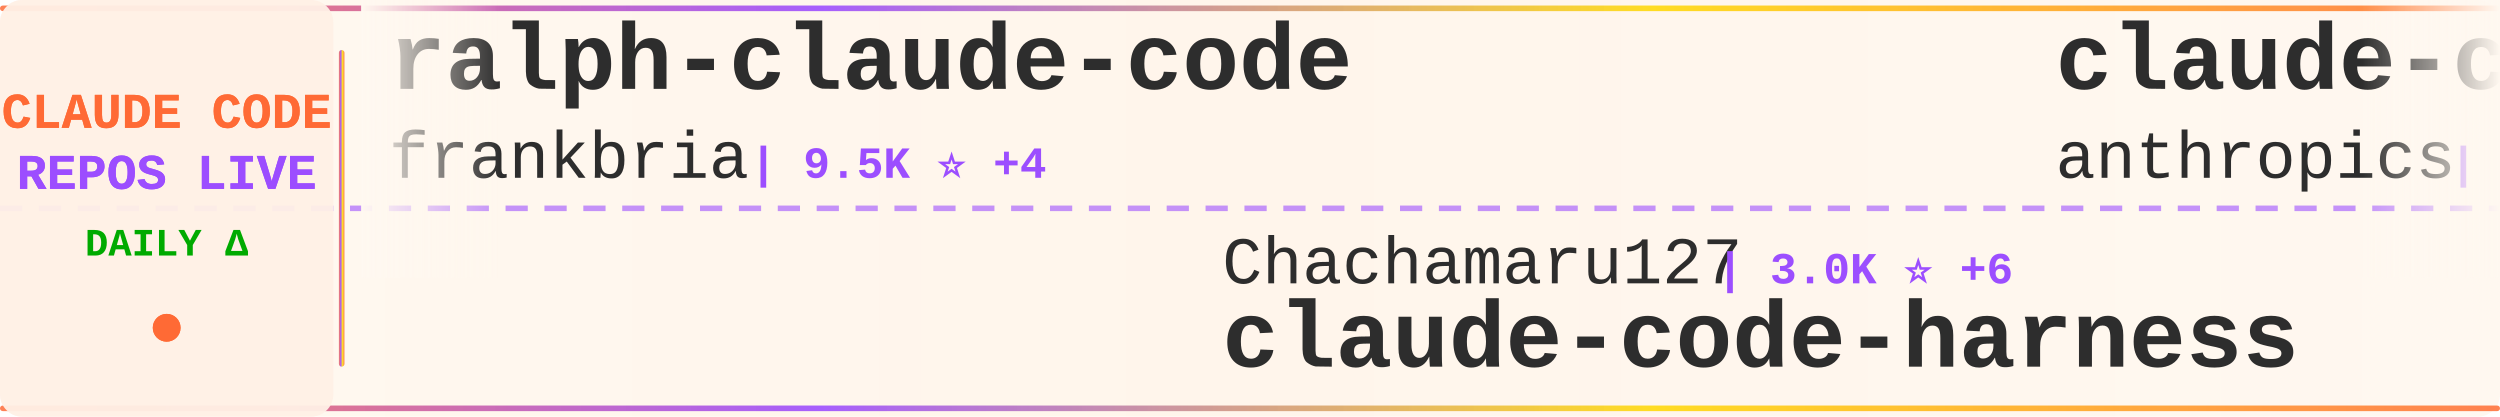
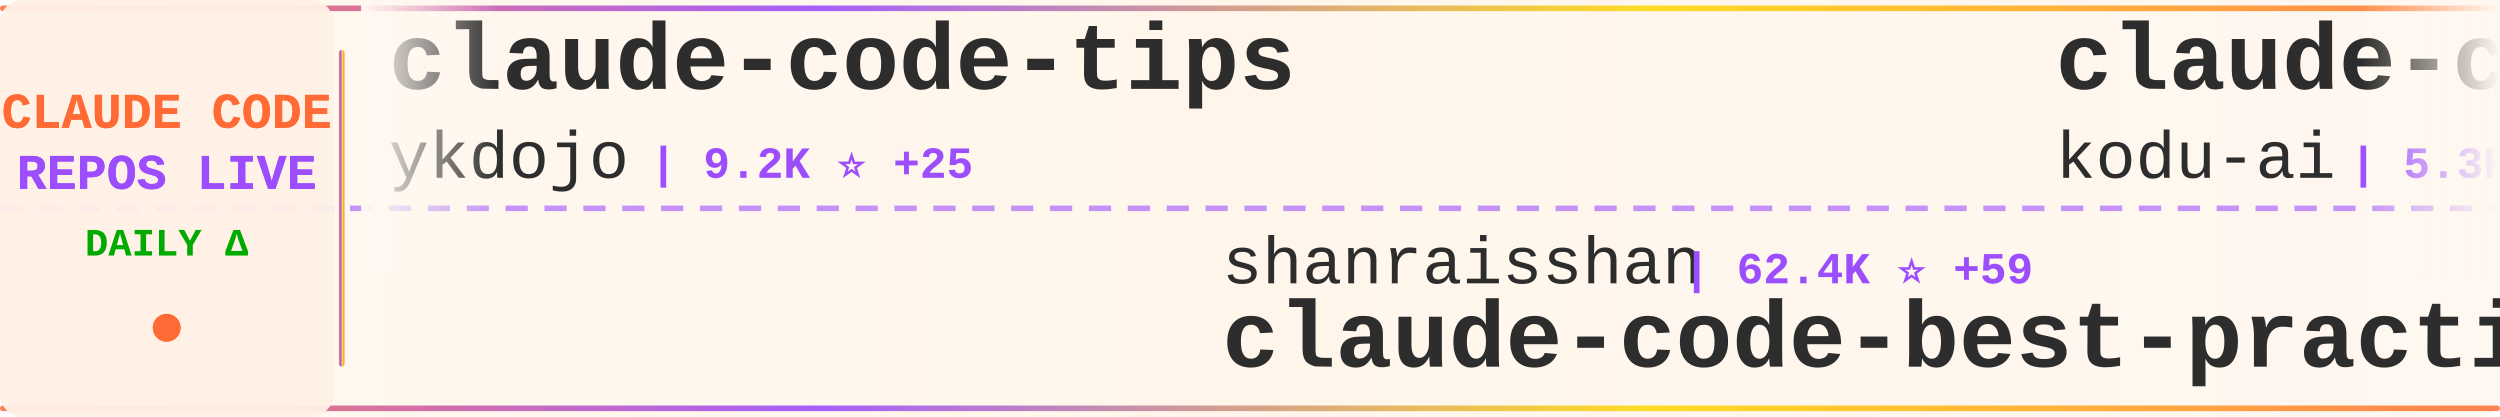
<svg xmlns="http://www.w3.org/2000/svg" width="900" height="150">
  <defs>
    <linearGradient id="tickerBg" x1="0%" y1="0%" x2="100%" y2="0%">
      <stop offset="0%" style="stop-color:#fff8f0;stop-opacity:0.98" />
      <stop offset="50%" style="stop-color:#fff5eb;stop-opacity:1" />
      <stop offset="100%" style="stop-color:#fff8f0;stop-opacity:0.98" />
    </linearGradient>
    <linearGradient id="borderGrad" x1="0%" y1="0%" x2="100%" y2="0%">
      <stop offset="0%" style="stop-color:#FF6B35;stop-opacity:0.85">
        <animate attributeName="stop-opacity" values="0.85;1;0.85" dur="2s" repeatCount="indefinite" />
      </stop>
      <stop offset="33%" style="stop-color:#9C4EFF;stop-opacity:0.9">
        <animate attributeName="stop-opacity" values="0.9;1;0.9" dur="2.2s" repeatCount="indefinite" />
      </stop>
      <stop offset="66%" style="stop-color:#FFD700;stop-opacity:0.85">
        <animate attributeName="stop-opacity" values="0.85;1;0.85" dur="1.8s" repeatCount="indefinite" />
      </stop>
      <stop offset="100%" style="stop-color:#FF6B35;stop-opacity:0.85">
        <animate attributeName="stop-opacity" values="0.85;1;0.85" dur="2s" repeatCount="indefinite" />
      </stop>
    </linearGradient>
    <filter id="textGlow">
      <feGaussianBlur stdDeviation="0.15" result="coloredBlur" />
      <feMerge>
        <feMergeNode in="coloredBlur" />
        <feMergeNode in="SourceGraphic" />
      </feMerge>
    </filter>
    <filter id="metricGlow">
      <feGaussianBlur stdDeviation="0.2" result="coloredBlur" />
      <feMerge>
        <feMergeNode in="coloredBlur" />
        <feMergeNode in="SourceGraphic" />
      </feMerge>
    </filter>
    <linearGradient id="leftFade" x1="0%" y1="0%" x2="100%" y2="0%">
      <stop offset="0%" style="stop-color:#fff8f0;stop-opacity:1" />
      <stop offset="100%" style="stop-color:#fff8f0;stop-opacity:0" />
    </linearGradient>
    <linearGradient id="rightFade" x1="0%" y1="0%" x2="100%" y2="0%">
      <stop offset="0%" style="stop-color:#fff8f0;stop-opacity:0" />
      <stop offset="100%" style="stop-color:#fff8f0;stop-opacity:1" />
    </linearGradient>
  </defs>
  <rect width="900" height="150" fill="url(#tickerBg)" rx="8" />
  <rect x="0" y="2" width="900" height="2" fill="url(#borderGrad)" rx="1" />
  <rect x="0" y="146" width="900" height="2" fill="url(#borderGrad)" rx="1" />
  <line x1="0" y1="75" x2="900" y2="75" stroke="#9C4EFF" stroke-width="2" stroke-dasharray="8 6" opacity="0.6" />
  <rect x="0" y="0" width="120" height="150" fill="#fff0e6" opacity="0.95" rx="8" />
  <text x="60" y="46" font-family="'Courier New', monospace" font-size="18" font-weight="bold" fill="#FF6B35" text-anchor="middle" filter="url(#textGlow)">
    CLAUDE CODE
  </text>
  <text x="60" y="68" font-family="'Courier New', monospace" font-size="18" font-weight="bold" fill="#9C4EFF" text-anchor="middle" filter="url(#textGlow)">
    REPOS LIVE
  </text>
  <text x="60" y="92" font-family="'Courier New', monospace" font-size="14" font-weight="bold" fill="#00aa00" text-anchor="middle">
    DAILY Δ
  </text>
  <circle cx="60" cy="118" r="5" fill="#FF6B35" filter="url(#metricGlow)">
    <animate attributeName="r" values="4;6;4" dur="1.5s" repeatCount="indefinite" />
    <animate attributeName="opacity" values="0.6;1;0.6" dur="1.5s" repeatCount="indefinite" />
  </circle>
  <rect x="122" y="18" width="2" height="114" fill="url(#borderGrad)" rx="1" />
  <clipPath id="tickerClip">
    <rect x="130" y="0" width="770" height="150" />
  </clipPath>
  <g clip-path="url(#tickerClip)">
    <g id="tickerItems">
      <animateTransform attributeName="transform" attributeType="XML" type="translate" from="0 0" to="-3000 0" dur="54s" repeatCount="indefinite" />
      <g transform="translate(0, 0)">
-         <text x="140" y="32" font-family="'Courier New', monospace" font-size="34" font-weight="bold" fill="#2d2d2d">ralph-claude-code</text>
-         <text x="140" y="64" font-family="'Courier New', monospace" font-size="24" font-weight="normal" fill="#2d2d2d" opacity="1.0">frankbria</text>
-         <text x="270" y="64" font-family="'Courier New', monospace" font-size="16" font-weight="bold" fill="#9C4EFF"> | 9.5K ⭐ +4</text>
+         <text x="140" y="32" font-family="'Courier New', monospace" font-size="34" font-weight="bold" fill="#2d2d2d">claude-code-tips</text>
+         <text x="140" y="64" font-family="'Courier New', monospace" font-size="24" font-weight="normal" fill="#2d2d2d" opacity="1.0">ykdojo</text>
+         <text x="234" y="64" font-family="'Courier New', monospace" font-size="16" font-weight="bold" fill="#9C4EFF"> | 9.2K ⭐ +25</text>
      </g>
      <g transform="translate(300, 0)">
-         <text x="140" y="102" font-family="'Courier New', monospace" font-size="24" font-weight="normal" fill="#2d2d2d" opacity="1.0">Chachamaru127</text>
-         <text x="318" y="102" font-family="'Courier New', monospace" font-size="16" font-weight="bold" fill="#9C4EFF"> | 3.0K ⭐ +6</text>
-         <text x="140" y="132" font-family="'Courier New', monospace" font-size="34" font-weight="bold" fill="#2d2d2d">claude-code-harness</text>
+         <text x="140" y="102" font-family="'Courier New', monospace" font-size="24" font-weight="normal" fill="#2d2d2d" opacity="1.0">shanraisshan</text>
+         <text x="306" y="102" font-family="'Courier New', monospace" font-size="16" font-weight="bold" fill="#9C4EFF"> | 62.4K ⭐ +59</text>
+         <text x="140" y="132" font-family="'Courier New', monospace" font-size="34" font-weight="bold" fill="#2d2d2d">claude-code-best-practic...</text>
      </g>
      <g transform="translate(600, 0)">
-         <text x="140" y="32" font-family="'Courier New', monospace" font-size="34" font-weight="bold" fill="#2d2d2d">claude-code-base-action</text>
-         <text x="140" y="64" font-family="'Courier New', monospace" font-size="24" font-weight="normal" fill="#2d2d2d" opacity="1.0">anthropics</text>
-         <text x="282" y="64" font-family="'Courier New', monospace" font-size="16" font-weight="bold" fill="#9C4EFF"> | 901 ⭐</text>
+         <text x="140" y="32" font-family="'Courier New', monospace" font-size="34" font-weight="bold" fill="#2d2d2d">claude-coder</text>
+         <text x="140" y="64" font-family="'Courier New', monospace" font-size="24" font-weight="normal" fill="#2d2d2d" opacity="1.0">kodu-ai</text>
+         <text x="246" y="64" font-family="'Courier New', monospace" font-size="16" font-weight="bold" fill="#9C4EFF"> | 5.3K ⭐</text>
      </g>
      <g transform="translate(900, 0)">
-         <text x="140" y="102" font-family="'Courier New', monospace" font-size="24" font-weight="normal" fill="#2d2d2d" opacity="1.0">liuup</text>
-         <text x="222" y="102" font-family="'Courier New', monospace" font-size="16" font-weight="bold" fill="#9C4EFF"> | 3.5K ⭐ +13</text>
-         <text x="140" y="132" font-family="'Courier New', monospace" font-size="34" font-weight="bold" fill="#2d2d2d">claude-code-analysis</text>
+         <text x="140" y="102" font-family="'Courier New', monospace" font-size="24" font-weight="normal" fill="#2d2d2d" opacity="1.0">feiskyer</text>
+         <text x="258" y="102" font-family="'Courier New', monospace" font-size="16" font-weight="bold" fill="#9C4EFF"> | 1.6K ⭐ +1</text>
+         <text x="140" y="132" font-family="'Courier New', monospace" font-size="34" font-weight="bold" fill="#2d2d2d">claude-code-settings</text>
      </g>
      <g transform="translate(1200, 0)">
-         <text x="140" y="32" font-family="'Courier New', monospace" font-size="34" font-weight="bold" fill="#2d2d2d">claude-code-rev</text>
-         <text x="140" y="64" font-family="'Courier New', monospace" font-size="24" font-weight="normal" fill="#2d2d2d" opacity="1.0">oboard</text>
-         <text x="234" y="64" font-family="'Courier New', monospace" font-size="16" font-weight="bold" fill="#9C4EFF"> | 3.2K ⭐ +4</text>
+         <text x="140" y="32" font-family="'Courier New', monospace" font-size="34" font-weight="bold" fill="#2d2d2d">Claude-Code-Game-Studios</text>
+         <text x="140" y="64" font-family="'Courier New', monospace" font-size="24" font-weight="normal" fill="#2d2d2d" opacity="1.0">Donchitos</text>
+         <text x="270" y="64" font-family="'Courier New', monospace" font-size="16" font-weight="bold" fill="#9C4EFF"> | 22.8K ⭐ +25</text>
      </g>
      <g transform="translate(1500, 0)">
-         <text x="140" y="102" font-family="'Courier New', monospace" font-size="24" font-weight="normal" fill="#2d2d2d" opacity="1.0">centminmod</text>
-         <text x="282" y="102" font-family="'Courier New', monospace" font-size="16" font-weight="bold" fill="#9C4EFF"> | 2.5K ⭐ +7</text>
-         <text x="140" y="132" font-family="'Courier New', monospace" font-size="34" font-weight="bold" fill="#2d2d2d">my-claude-code-setup</text>
+         <text x="140" y="102" font-family="'Courier New', monospace" font-size="24" font-weight="normal" fill="#2d2d2d" opacity="1.0">alirezarezvani</text>
+         <text x="330" y="102" font-family="'Courier New', monospace" font-size="16" font-weight="bold" fill="#9C4EFF"> | 22.0K ⭐ +202</text>
+         <text x="140" y="132" font-family="'Courier New', monospace" font-size="34" font-weight="bold" fill="#2d2d2d">claude-skills</text>
      </g>
      <g transform="translate(1800, 0)">
-         <text x="140" y="32" font-family="'Courier New', monospace" font-size="34" font-weight="bold" fill="#2d2d2d">oh-my-claudecode</text>
-         <text x="140" y="64" font-family="'Courier New', monospace" font-size="24" font-weight="normal" fill="#2d2d2d" opacity="1.0">Yeachan-Heo</text>
-         <text x="294" y="64" font-family="'Courier New', monospace" font-size="16" font-weight="bold" fill="#9C4EFF"> | 37.6K ⭐ +38</text>
+         <text x="140" y="32" font-family="'Courier New', monospace" font-size="34" font-weight="bold" fill="#2d2d2d">claude-code-proxy</text>
+         <text x="140" y="64" font-family="'Courier New', monospace" font-size="24" font-weight="normal" fill="#2d2d2d" opacity="1.0">1rgs</text>
+         <text x="210" y="64" font-family="'Courier New', monospace" font-size="16" font-weight="bold" fill="#9C4EFF"> | 3.7K ⭐</text>
      </g>
      <g transform="translate(2100, 0)">
-         <text x="140" y="102" font-family="'Courier New', monospace" font-size="24" font-weight="normal" fill="#2d2d2d" opacity="1.0">digitalsamba</text>
-         <text x="306" y="102" font-family="'Courier New', monospace" font-size="16" font-weight="bold" fill="#9C4EFF"> | 1.7K ⭐ +5</text>
-         <text x="140" y="132" font-family="'Courier New', monospace" font-size="34" font-weight="bold" fill="#2d2d2d">claude-code-video-toolki...</text>
+         <text x="140" y="102" font-family="'Courier New', monospace" font-size="24" font-weight="normal" fill="#2d2d2d" opacity="1.0">shareAI-lab</text>
+         <text x="294" y="102" font-family="'Courier New', monospace" font-size="16" font-weight="bold" fill="#9C4EFF"> | 70.6K ⭐ +127</text>
+         <text x="140" y="132" font-family="'Courier New', monospace" font-size="34" font-weight="bold" fill="#2d2d2d">learn-claude-code</text>
      </g>
      <g transform="translate(2400, 0)">
-         <text x="140" y="32" font-family="'Courier New', monospace" font-size="34" font-weight="bold" fill="#2d2d2d">Claude-Code-Game-Studios</text>
-         <text x="140" y="64" font-family="'Courier New', monospace" font-size="24" font-weight="normal" fill="#2d2d2d" opacity="1.0">Donchitos</text>
-         <text x="270" y="64" font-family="'Courier New', monospace" font-size="16" font-weight="bold" fill="#9C4EFF"> | 22.8K ⭐ +29</text>
+         <text x="140" y="32" font-family="'Courier New', monospace" font-size="34" font-weight="bold" fill="#2d2d2d">claude-code-showcase</text>
+         <text x="140" y="64" font-family="'Courier New', monospace" font-size="24" font-weight="normal" fill="#2d2d2d" opacity="1.0">ChrisWiles</text>
+         <text x="282" y="64" font-family="'Courier New', monospace" font-size="16" font-weight="bold" fill="#9C4EFF"> | 6.0K ⭐ +1</text>
      </g>
      <g transform="translate(2700, 0)">
-         <text x="140" y="102" font-family="'Courier New', monospace" font-size="24" font-weight="normal" fill="#2d2d2d" opacity="1.0">nicedreamzapp</text>
-         <text x="318" y="102" font-family="'Courier New', monospace" font-size="16" font-weight="bold" fill="#9C4EFF"> | 2.9K ⭐ +2</text>
-         <text x="140" y="132" font-family="'Courier New', monospace" font-size="34" font-weight="bold" fill="#2d2d2d">claude-code-local</text>
+         <text x="140" y="102" font-family="'Courier New', monospace" font-size="24" font-weight="normal" fill="#2d2d2d" opacity="1.0">huangjia2019</text>
+         <text x="306" y="102" font-family="'Courier New', monospace" font-size="16" font-weight="bold" fill="#9C4EFF"> | 966 ⭐ +7</text>
+         <text x="140" y="132" font-family="'Courier New', monospace" font-size="34" font-weight="bold" fill="#2d2d2d">claude-code-engineering</text>
      </g>
      <g transform="translate(3000, 0)">
-         <text x="140" y="32" font-family="'Courier New', monospace" font-size="34" font-weight="bold" fill="#2d2d2d">ralph-claude-code</text>
-         <text x="140" y="64" font-family="'Courier New', monospace" font-size="24" font-weight="normal" fill="#2d2d2d" opacity="1.0">frankbria</text>
-         <text x="270" y="64" font-family="'Courier New', monospace" font-size="16" font-weight="bold" fill="#9C4EFF"> | 9.5K ⭐ +4</text>
+         <text x="140" y="32" font-family="'Courier New', monospace" font-size="34" font-weight="bold" fill="#2d2d2d">claude-code-tips</text>
+         <text x="140" y="64" font-family="'Courier New', monospace" font-size="24" font-weight="normal" fill="#2d2d2d" opacity="1.0">ykdojo</text>
+         <text x="234" y="64" font-family="'Courier New', monospace" font-size="16" font-weight="bold" fill="#9C4EFF"> | 9.2K ⭐ +25</text>
      </g>
      <g transform="translate(3300, 0)">
-         <text x="140" y="102" font-family="'Courier New', monospace" font-size="24" font-weight="normal" fill="#2d2d2d" opacity="1.0">Chachamaru127</text>
-         <text x="318" y="102" font-family="'Courier New', monospace" font-size="16" font-weight="bold" fill="#9C4EFF"> | 3.0K ⭐ +6</text>
-         <text x="140" y="132" font-family="'Courier New', monospace" font-size="34" font-weight="bold" fill="#2d2d2d">claude-code-harness</text>
+         <text x="140" y="102" font-family="'Courier New', monospace" font-size="24" font-weight="normal" fill="#2d2d2d" opacity="1.0">shanraisshan</text>
+         <text x="306" y="102" font-family="'Courier New', monospace" font-size="16" font-weight="bold" fill="#9C4EFF"> | 62.4K ⭐ +59</text>
+         <text x="140" y="132" font-family="'Courier New', monospace" font-size="34" font-weight="bold" fill="#2d2d2d">claude-code-best-practic...</text>
      </g>
      <g transform="translate(3600, 0)">
-         <text x="140" y="32" font-family="'Courier New', monospace" font-size="34" font-weight="bold" fill="#2d2d2d">claude-code-base-action</text>
-         <text x="140" y="64" font-family="'Courier New', monospace" font-size="24" font-weight="normal" fill="#2d2d2d" opacity="1.0">anthropics</text>
-         <text x="282" y="64" font-family="'Courier New', monospace" font-size="16" font-weight="bold" fill="#9C4EFF"> | 901 ⭐</text>
+         <text x="140" y="32" font-family="'Courier New', monospace" font-size="34" font-weight="bold" fill="#2d2d2d">claude-coder</text>
+         <text x="140" y="64" font-family="'Courier New', monospace" font-size="24" font-weight="normal" fill="#2d2d2d" opacity="1.0">kodu-ai</text>
+         <text x="246" y="64" font-family="'Courier New', monospace" font-size="16" font-weight="bold" fill="#9C4EFF"> | 5.3K ⭐</text>
      </g>
      <g transform="translate(3900, 0)">
-         <text x="140" y="102" font-family="'Courier New', monospace" font-size="24" font-weight="normal" fill="#2d2d2d" opacity="1.0">liuup</text>
-         <text x="222" y="102" font-family="'Courier New', monospace" font-size="16" font-weight="bold" fill="#9C4EFF"> | 3.5K ⭐ +13</text>
-         <text x="140" y="132" font-family="'Courier New', monospace" font-size="34" font-weight="bold" fill="#2d2d2d">claude-code-analysis</text>
+         <text x="140" y="102" font-family="'Courier New', monospace" font-size="24" font-weight="normal" fill="#2d2d2d" opacity="1.0">feiskyer</text>
+         <text x="258" y="102" font-family="'Courier New', monospace" font-size="16" font-weight="bold" fill="#9C4EFF"> | 1.6K ⭐ +1</text>
+         <text x="140" y="132" font-family="'Courier New', monospace" font-size="34" font-weight="bold" fill="#2d2d2d">claude-code-settings</text>
      </g>
    </g>
  </g>
  <rect x="130" y="0" width="50" height="100" fill="url(#leftFade)" />
  <rect x="850" y="0" width="50" height="100" fill="url(#rightFade)" />
</svg>
